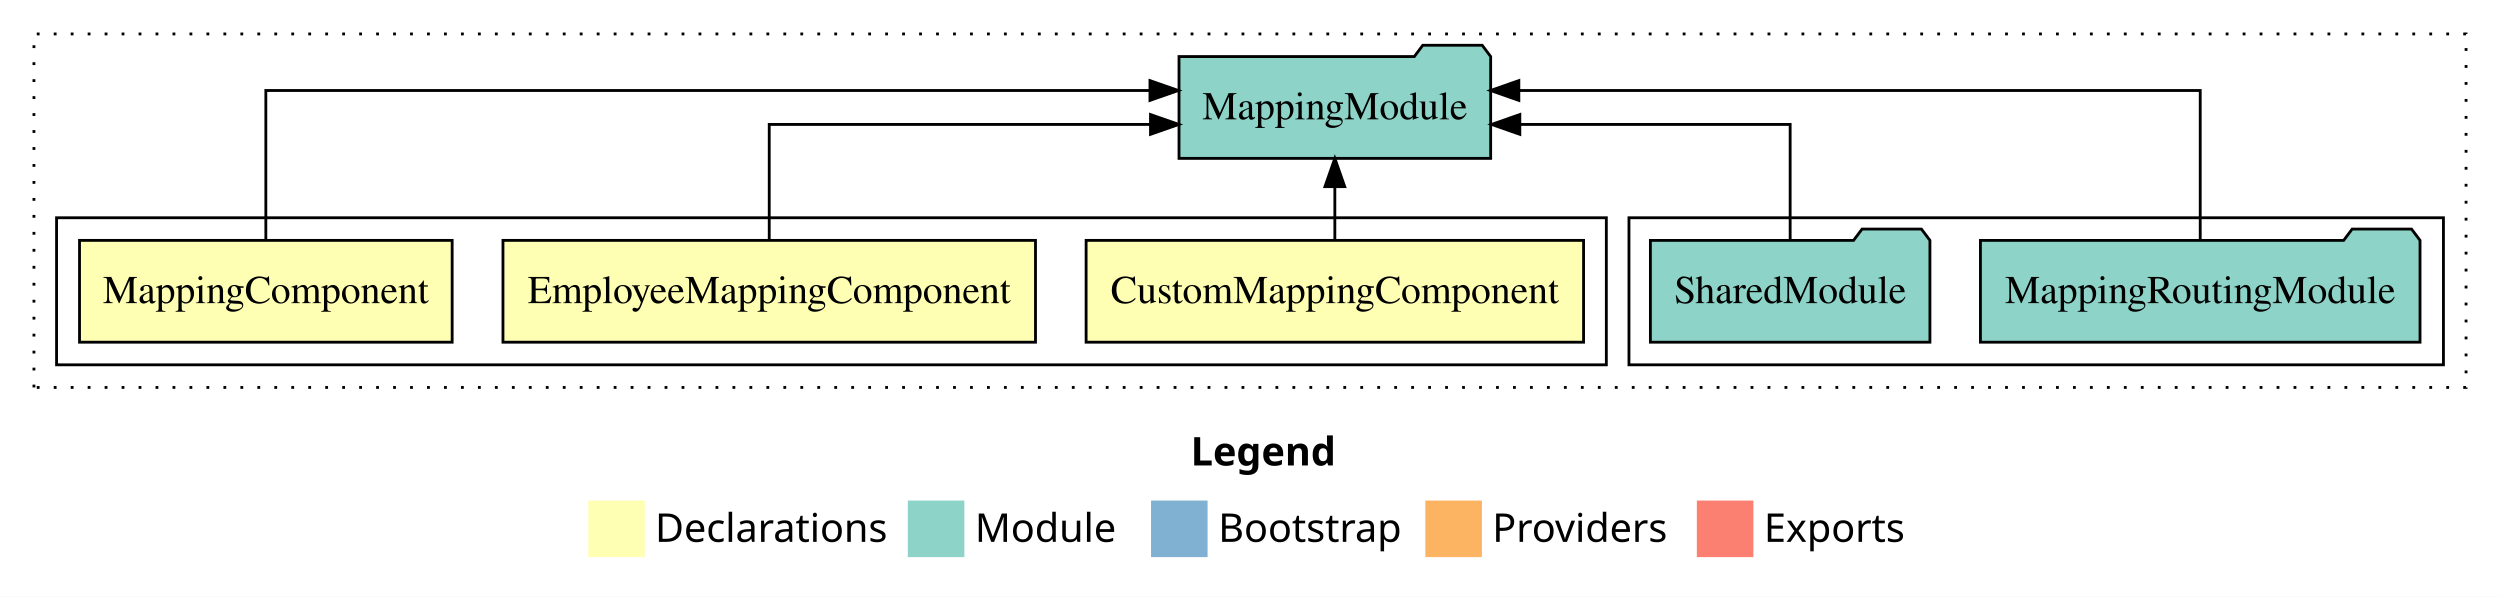
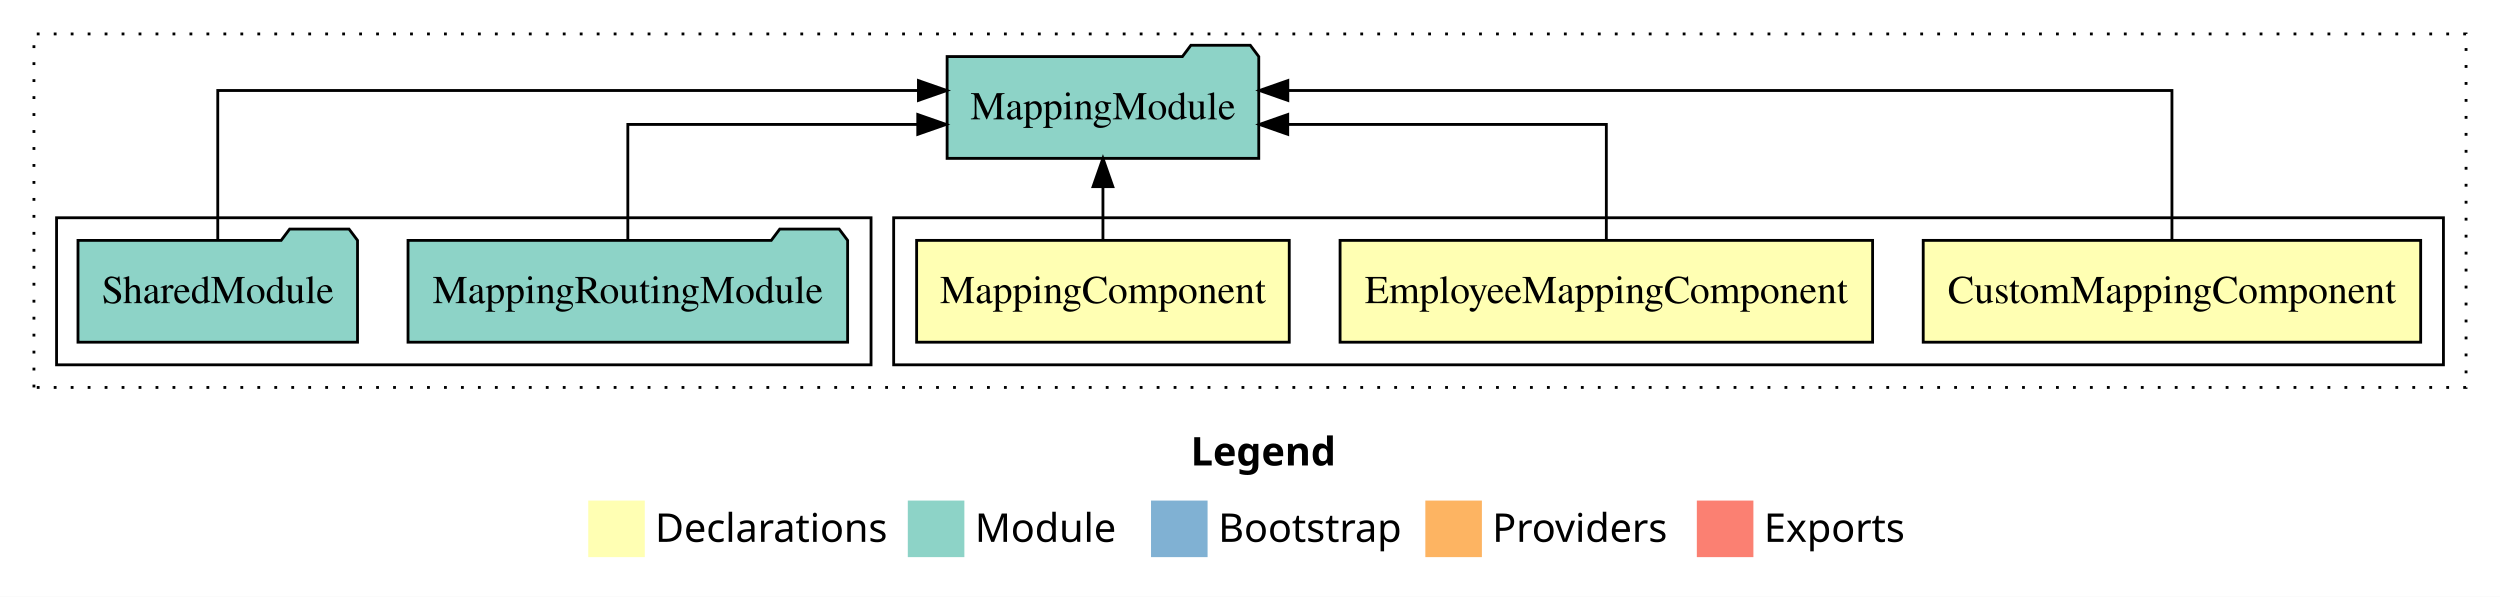
<svg xmlns="http://www.w3.org/2000/svg" width="884pt" height="211pt" viewBox="0.00 0.00 884.00 211.00">
  <g id="graph0" class="graph" transform="scale(1 1) rotate(0) translate(4 207)">
    <polygon fill="white" stroke="transparent" points="-4,4 -4,-207 880,-207 880,4 -4,4" />
    <text text-anchor="start" x="417.01" y="-42.4" font-family="Times-12" font-weight="bold" font-size="14.00">Legend</text>
    <polygon fill="#ffffb3" stroke="transparent" points="204,-10 204,-30 224,-30 224,-10 204,-10" />
    <text text-anchor="start" x="227.63" y="-15.4" font-family="Times-12" font-size="14.00">  Declarations</text>
    <polygon fill="#8dd3c7" stroke="transparent" points="317,-10 317,-30 337,-30 337,-10 317,-10" />
    <text text-anchor="start" x="340.73" y="-15.4" font-family="Times-12" font-size="14.00">  Module</text>
    <polygon fill="#80b1d3" stroke="transparent" points="403,-10 403,-30 423,-30 423,-10 403,-10" />
    <text text-anchor="start" x="426.78" y="-15.4" font-family="Times-12" font-size="14.00">  Bootstrap</text>
    <polygon fill="#fdb462" stroke="transparent" points="500,-10 500,-30 520,-30 520,-10 500,-10" />
    <text text-anchor="start" x="523.67" y="-15.4" font-family="Times-12" font-size="14.00">  Providers</text>
    <polygon fill="#fb8072" stroke="transparent" points="596,-10 596,-30 616,-30 616,-10 596,-10" />
    <text text-anchor="start" x="619.73" y="-15.4" font-family="Times-12" font-size="14.00">  Exports</text>
    <g id="clust1" class="cluster">
      <polygon fill="none" stroke="black" stroke-dasharray="1,5" points="8,-70 8,-195 868,-195 868,-70 8,-70" />
    </g>
+     <g id="clust2" class="cluster">
+       <polygon fill="none" stroke="black" points="312,-78 312,-130 860,-130 860,-78 312,-78" />
+     </g>
    <g id="clust6" class="cluster">
-       <polygon fill="none" stroke="black" points="572,-78 572,-130 860,-130 860,-78 572,-78" />
-     </g>
-     <g id="clust2" class="cluster">
-       <polygon fill="none" stroke="black" points="16,-78 16,-130 564,-130 564,-78 16,-78" />
+       <polygon fill="none" stroke="black" points="16,-78 16,-130 304,-130 304,-78 16,-78" />
    </g>
    <g id="node1" class="node">
-       <polygon fill="#ffffb3" stroke="black" points="555.95,-122 380.05,-122 380.05,-86 555.95,-86 555.95,-122" />
-       <text text-anchor="middle" x="468" y="-99.8" font-family="Times,serif" font-size="14.00">CustomMappingComponent</text>
+       <polygon fill="#ffffb3" stroke="black" points="851.95,-122 676.05,-122 676.05,-86 851.95,-86 851.95,-122" />
+       <text text-anchor="middle" x="764" y="-99.8" font-family="Times,serif" font-size="14.00">CustomMappingComponent</text>
    </g>
    <g id="node4" class="node">
-       <polygon fill="#8dd3c7" stroke="black" points="523.1,-187 520.1,-191 499.1,-191 496.1,-187 412.9,-187 412.9,-151 523.1,-151 523.1,-187" />
-       <text text-anchor="middle" x="468" y="-164.8" font-family="Times,serif" font-size="14.00">MappingModule</text>
+       <polygon fill="#8dd3c7" stroke="black" points="441.1,-187 438.1,-191 417.1,-191 414.1,-187 330.9,-187 330.9,-151 441.1,-151 441.1,-187" />
+       <text text-anchor="middle" x="386" y="-164.8" font-family="Times,serif" font-size="14.00">MappingModule</text>
    </g>
    <g id="edge1" class="edge">
-       <path fill="none" stroke="black" d="M468,-122.11C468,-122.11 468,-140.99 468,-140.99" />
-       <polygon fill="black" stroke="black" points="464.5,-140.99 468,-150.99 471.5,-140.99 464.5,-140.99" />
+       <path fill="none" stroke="black" d="M764,-122.28C764,-143.32 764,-175 764,-175 764,-175 451.37,-175 451.37,-175" />
+       <polygon fill="black" stroke="black" points="451.37,-171.5 441.37,-175 451.37,-178.5 451.37,-171.5" />
    </g>
    <g id="node2" class="node">
-       <polygon fill="#ffffb3" stroke="black" points="362.15,-122 173.85,-122 173.85,-86 362.15,-86 362.15,-122" />
-       <text text-anchor="middle" x="268" y="-99.8" font-family="Times,serif" font-size="14.00">EmployeeMappingComponent</text>
+       <polygon fill="#ffffb3" stroke="black" points="658.15,-122 469.85,-122 469.85,-86 658.15,-86 658.15,-122" />
+       <text text-anchor="middle" x="564" y="-99.8" font-family="Times,serif" font-size="14.00">EmployeeMappingComponent</text>
    </g>
    <g id="edge2" class="edge">
-       <path fill="none" stroke="black" d="M268,-122.02C268,-139.37 268,-163 268,-163 268,-163 402.82,-163 402.82,-163" />
-       <polygon fill="black" stroke="black" points="402.82,-166.5 412.82,-163 402.82,-159.5 402.82,-166.5" />
+       <path fill="none" stroke="black" d="M564,-122.02C564,-139.37 564,-163 564,-163 564,-163 451.34,-163 451.34,-163" />
+       <polygon fill="black" stroke="black" points="451.34,-159.5 441.34,-163 451.34,-166.5 451.34,-159.5" />
    </g>
    <g id="node3" class="node">
-       <polygon fill="#ffffb3" stroke="black" points="155.88,-122 24.12,-122 24.12,-86 155.88,-86 155.88,-122" />
-       <text text-anchor="middle" x="90" y="-99.8" font-family="Times,serif" font-size="14.00">MappingComponent</text>
+       <polygon fill="#ffffb3" stroke="black" points="451.88,-122 320.12,-122 320.12,-86 451.88,-86 451.88,-122" />
+       <text text-anchor="middle" x="386" y="-99.8" font-family="Times,serif" font-size="14.00">MappingComponent</text>
    </g>
    <g id="edge3" class="edge">
-       <path fill="none" stroke="black" d="M90,-122.28C90,-143.32 90,-175 90,-175 90,-175 402.63,-175 402.63,-175" />
-       <polygon fill="black" stroke="black" points="402.63,-178.5 412.63,-175 402.63,-171.5 402.63,-178.5" />
+       <path fill="none" stroke="black" d="M386,-122.11C386,-122.11 386,-140.99 386,-140.99" />
+       <polygon fill="black" stroke="black" points="382.5,-140.99 386,-150.99 389.5,-140.99 382.5,-140.99" />
    </g>
    <g id="node5" class="node">
-       <polygon fill="#8dd3c7" stroke="black" points="851.72,-122 848.72,-126 827.72,-126 824.72,-122 696.28,-122 696.28,-86 851.72,-86 851.72,-122" />
-       <text text-anchor="middle" x="774" y="-99.8" font-family="Times,serif" font-size="14.00">MappingRoutingModule</text>
+       <polygon fill="#8dd3c7" stroke="black" points="295.72,-122 292.72,-126 271.72,-126 268.72,-122 140.28,-122 140.28,-86 295.72,-86 295.72,-122" />
+       <text text-anchor="middle" x="218" y="-99.8" font-family="Times,serif" font-size="14.00">MappingRoutingModule</text>
    </g>
    <g id="edge4" class="edge">
-       <path fill="none" stroke="black" d="M774,-122.28C774,-143.32 774,-175 774,-175 774,-175 533.06,-175 533.06,-175" />
-       <polygon fill="black" stroke="black" points="533.06,-171.5 523.06,-175 533.06,-178.5 533.06,-171.5" />
+       <path fill="none" stroke="black" d="M218,-122.02C218,-139.37 218,-163 218,-163 218,-163 320.52,-163 320.52,-163" />
+       <polygon fill="black" stroke="black" points="320.52,-166.5 330.52,-163 320.52,-159.5 320.52,-166.5" />
    </g>
    <g id="node6" class="node">
-       <polygon fill="#8dd3c7" stroke="black" points="678.42,-122 675.42,-126 654.42,-126 651.42,-122 579.58,-122 579.58,-86 678.42,-86 678.42,-122" />
-       <text text-anchor="middle" x="629" y="-99.8" font-family="Times,serif" font-size="14.00">SharedModule</text>
+       <polygon fill="#8dd3c7" stroke="black" points="122.42,-122 119.42,-126 98.42,-126 95.42,-122 23.58,-122 23.58,-86 122.42,-86 122.42,-122" />
+       <text text-anchor="middle" x="73" y="-99.8" font-family="Times,serif" font-size="14.00">SharedModule</text>
    </g>
    <g id="edge5" class="edge">
-       <path fill="none" stroke="black" d="M629,-122.02C629,-139.37 629,-163 629,-163 629,-163 533.41,-163 533.41,-163" />
-       <polygon fill="black" stroke="black" points="533.41,-159.5 523.41,-163 533.41,-166.5 533.41,-159.5" />
+       <path fill="none" stroke="black" d="M73,-122.28C73,-143.32 73,-175 73,-175 73,-175 320.76,-175 320.76,-175" />
+       <polygon fill="black" stroke="black" points="320.76,-178.5 330.76,-175 320.76,-171.5 320.76,-178.5" />
    </g>
  </g>
</svg>
